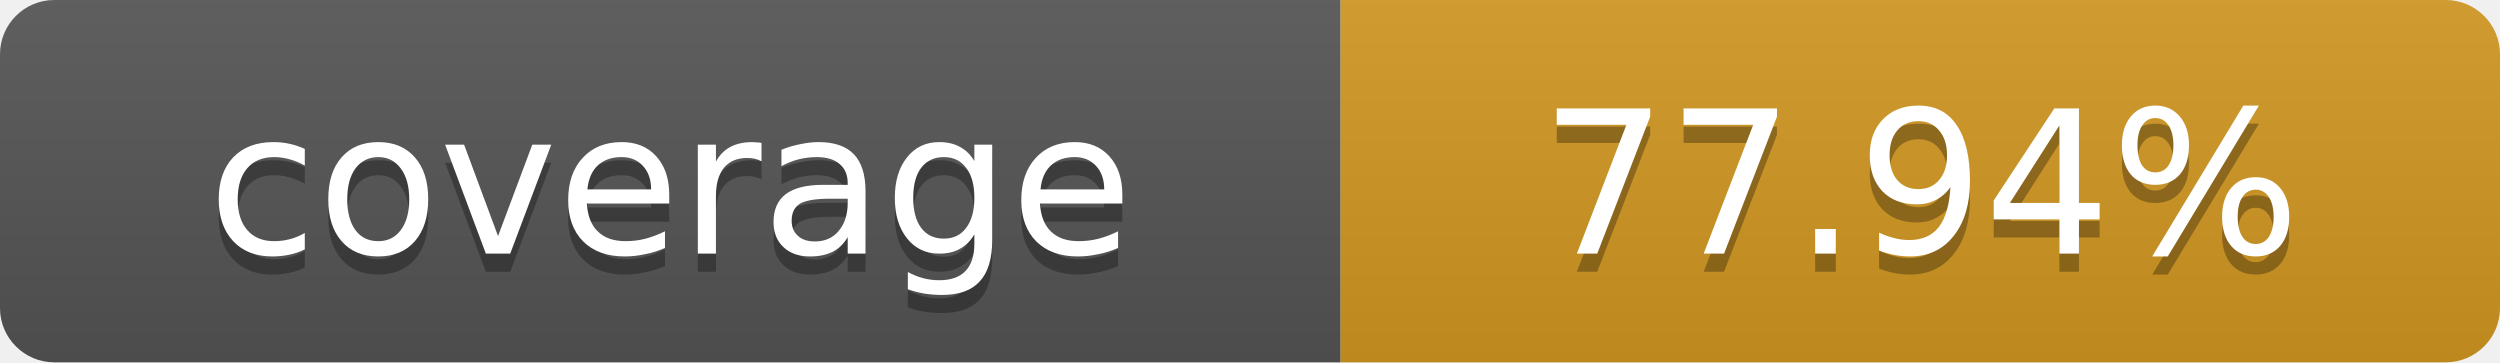
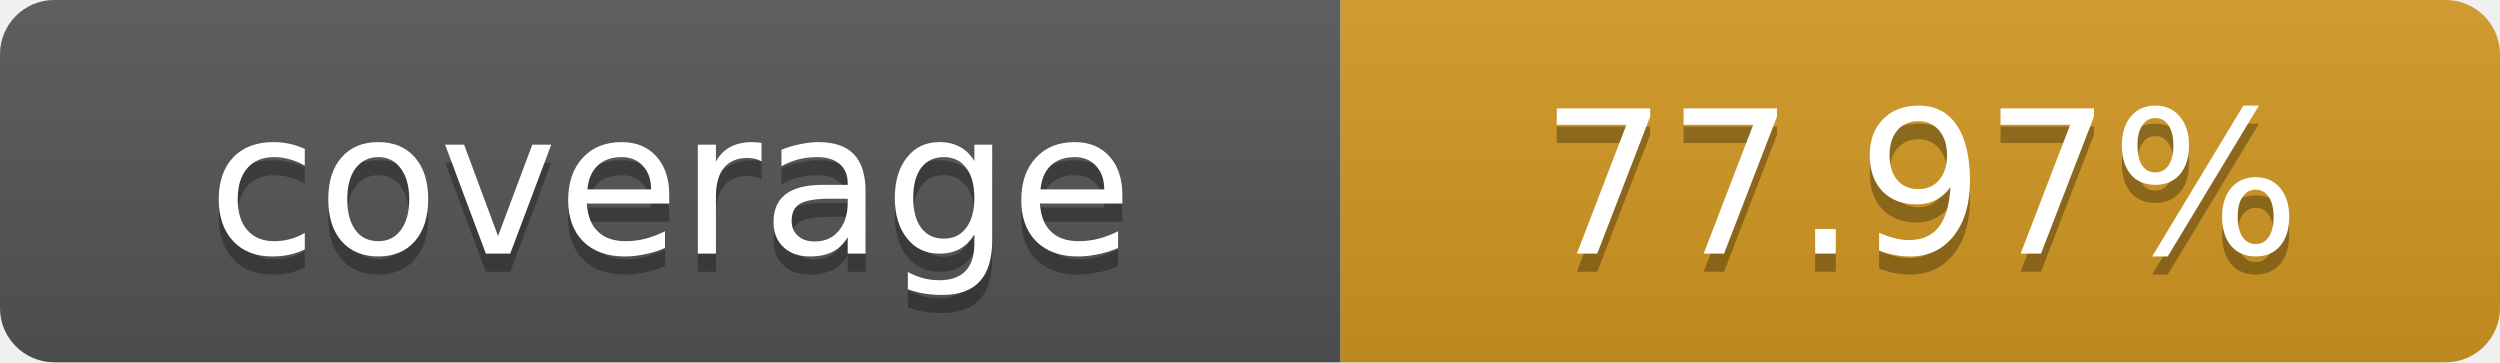
- <svg xmlns="http://www.w3.org/2000/svg" width="138" height="20" role="img" aria-label="coverage: 77.94%">
+ <svg xmlns="http://www.w3.org/2000/svg" width="138" height="20" role="img" aria-label="coverage: 77.97%">
  <linearGradient id="s" x2="0" y2="100%">
    <stop offset="0" stop-color="#bbb" stop-opacity=".1" />
    <stop offset="1" stop-opacity=".1" />
  </linearGradient>
  <clipPath id="r">
    <rect width="138" height="20" rx="3" fill="#fff" />
  </clipPath>
  <g clip-path="url(#r)">
    <rect width="74" height="20" fill="#555" />
    <rect x="74" width="64" height="20" fill="#d29922" />
    <rect width="138" height="20" fill="url(#s)" />
  </g>
  <g fill="#fff" text-anchor="middle" font-family="Verdana,Geneva,DejaVu Sans,sans-serif" font-size="11">
    <text x="37" y="15" fill="#010101" fill-opacity=".3">coverage</text>
    <text x="37" y="14">coverage</text>
-     <text x="106" y="15" fill="#010101" fill-opacity=".3">77.94%</text>
-     <text x="106" y="14">77.94%</text>
+     <text x="106" y="15" fill="#010101" fill-opacity=".3">77.97%</text>
+     <text x="106" y="14">77.97%</text>
  </g>
</svg>
